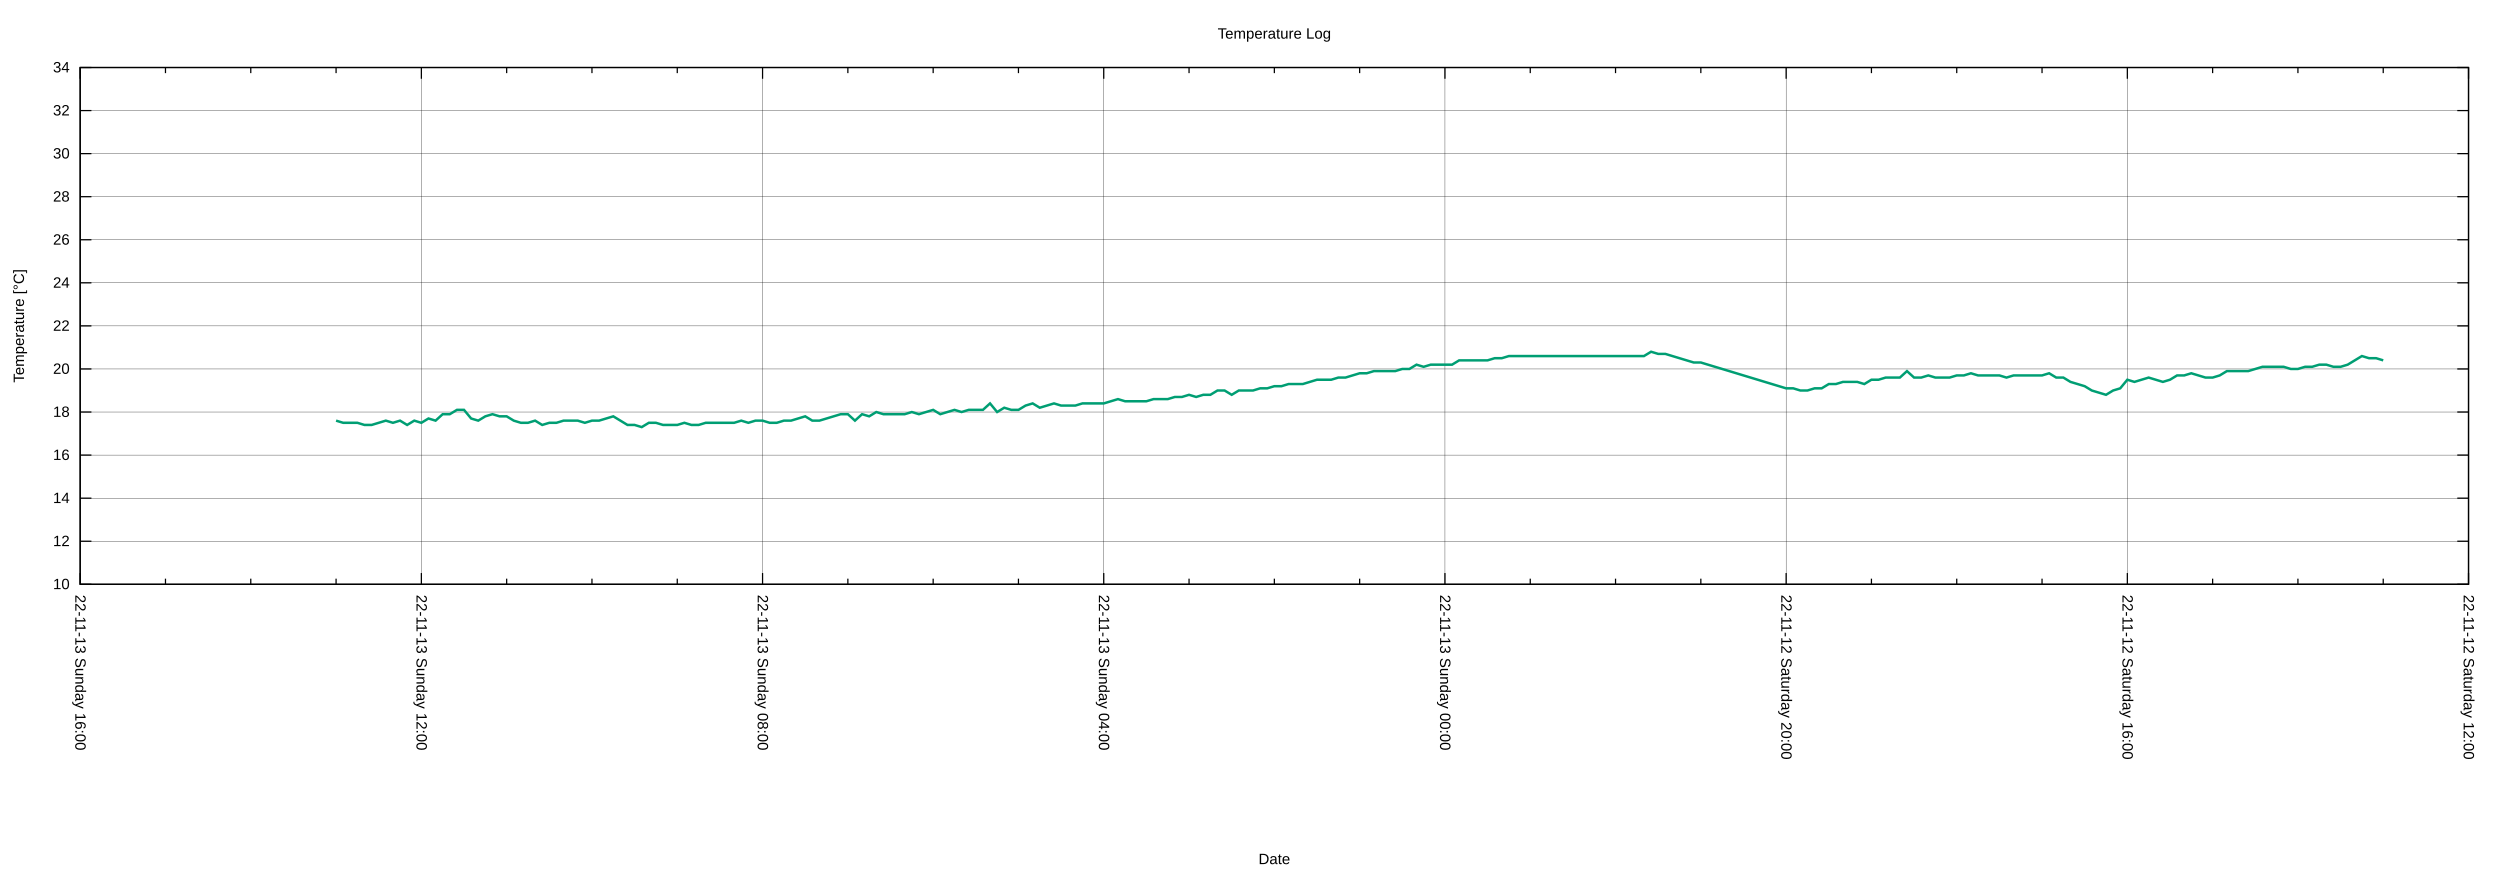
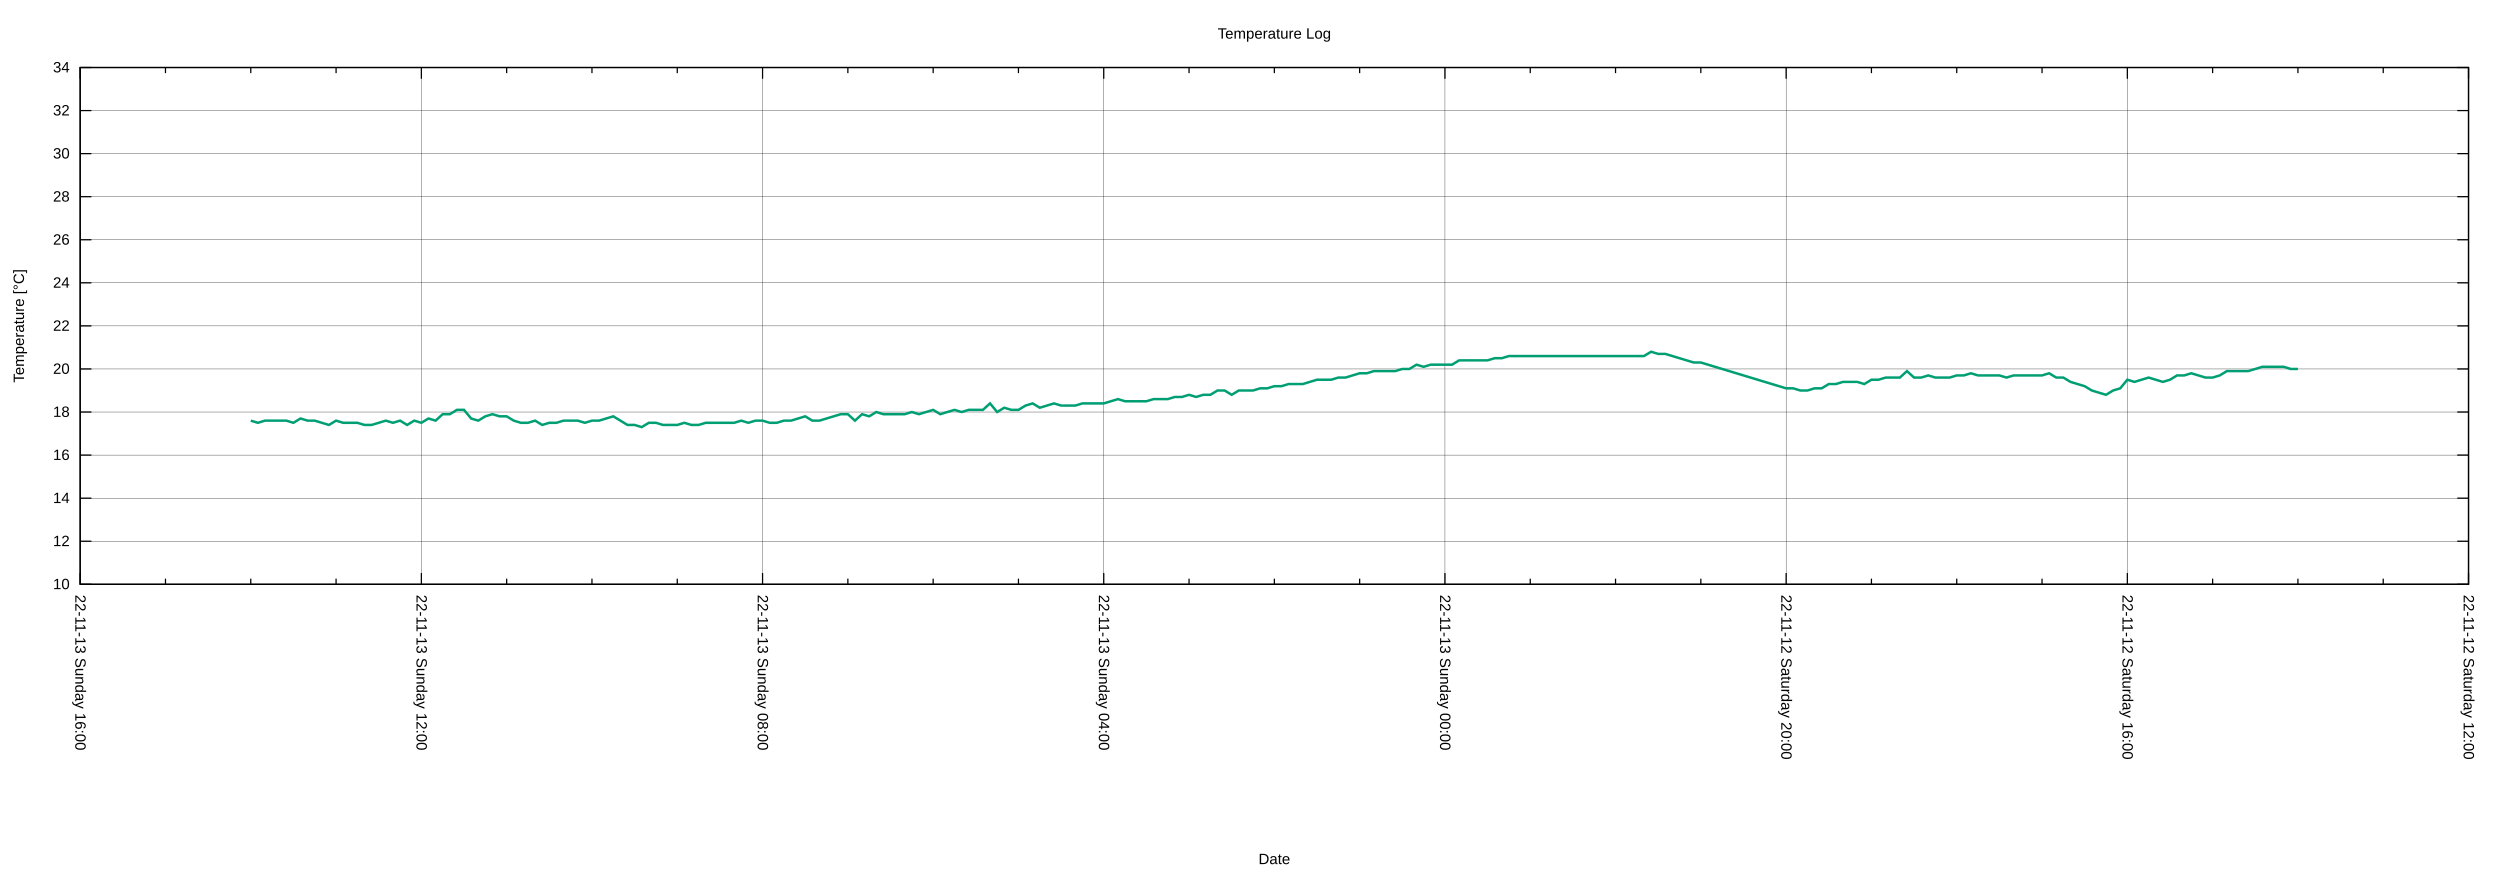
<svg xmlns="http://www.w3.org/2000/svg" xmlns:xlink="http://www.w3.org/1999/xlink" width="2000" height="700" viewBox="0 0 2000 700">
  <g id="gnuplot_canvas">
    <rect x="0" y="0" width="2000" height="700" fill="none" />
    <defs>
      <circle id="gpDot" r="0.5" stroke-width="0.5" stroke="currentColor" />
      <path id="gpPt0" stroke-width="0.222" stroke="currentColor" d="M-1,0 h2 M0,-1 v2" />
      <path id="gpPt1" stroke-width="0.222" stroke="currentColor" d="M-1,-1 L1,1 M1,-1 L-1,1" />
      <path id="gpPt2" stroke-width="0.222" stroke="currentColor" d="M-1,0 L1,0 M0,-1 L0,1 M-1,-1 L1,1 M-1,1 L1,-1" />
      <rect id="gpPt3" stroke-width="0.222" stroke="currentColor" x="-1" y="-1" width="2" height="2" />
      <rect id="gpPt4" stroke-width="0.222" stroke="currentColor" fill="currentColor" x="-1" y="-1" width="2" height="2" />
      <circle id="gpPt5" stroke-width="0.222" stroke="currentColor" cx="0" cy="0" r="1" />
      <use xlink:href="#gpPt5" id="gpPt6" fill="currentColor" stroke="none" />
      <path id="gpPt7" stroke-width="0.222" stroke="currentColor" d="M0,-1.33 L-1.33,0.67 L1.33,0.67 z" />
      <use xlink:href="#gpPt7" id="gpPt8" fill="currentColor" stroke="none" />
      <use xlink:href="#gpPt7" id="gpPt9" stroke="currentColor" transform="rotate(180)" />
      <use xlink:href="#gpPt9" id="gpPt10" fill="currentColor" stroke="none" />
      <use xlink:href="#gpPt3" id="gpPt11" stroke="currentColor" transform="rotate(45)" />
      <use xlink:href="#gpPt11" id="gpPt12" fill="currentColor" stroke="none" />
      <path id="gpPt13" stroke-width="0.222" stroke="currentColor" d="M0,1.330 L1.265,0.411 L0.782,-1.067 L-0.782,-1.076 L-1.265,0.411 z" />
      <use xlink:href="#gpPt13" id="gpPt14" fill="currentColor" stroke="none" />
      <filter id="textbox" filterUnits="objectBoundingBox" x="0" y="0" height="1" width="1">
        <feFlood flood-color="white" flood-opacity="1" result="bgnd" />
        <feComposite in="SourceGraphic" in2="bgnd" operator="atop" />
      </filter>
      <filter id="greybox" filterUnits="objectBoundingBox" x="0" y="0" height="1" width="1">
        <feFlood flood-color="lightgrey" flood-opacity="1" result="grey" />
        <feComposite in="SourceGraphic" in2="grey" operator="atop" />
      </filter>
    </defs>
    <g fill="none" color="white" stroke="currentColor" stroke-width="1.00" stroke-linecap="butt" stroke-linejoin="miter">
</g>
    <g fill="none" color="black" stroke="currentColor" stroke-width="1.00" stroke-linecap="butt" stroke-linejoin="miter">
</g>
    <g fill="none" color="black" stroke="black" stroke-width="0.25" stroke-linecap="butt" stroke-linejoin="miter">
</g>
    <g fill="none" color="black" stroke="currentColor" stroke-width="0.25" stroke-linecap="butt" stroke-linejoin="miter">
      <path stroke="black" class="gridline" d="M64.14,467.43 L1974.82,467.43  " />
    </g>
    <g fill="none" color="black" stroke="black" stroke-width="1.00" stroke-linecap="butt" stroke-linejoin="miter">
</g>
    <g fill="none" color="black" stroke="currentColor" stroke-width="1.00" stroke-linecap="butt" stroke-linejoin="miter">
      <path stroke="black" d="M64.14,467.43 L73.14,467.43 M1974.82,467.43 L1965.82,467.43  " />
      <g transform="translate(55.75,471.33)" stroke="none" fill="black" font-family="Arial" font-size="12.00" text-anchor="end">
        <text>
          <tspan font-family="Arial"> 10</tspan>
        </text>
      </g>
    </g>
    <g fill="none" color="black" stroke="currentColor" stroke-width="1.00" stroke-linecap="butt" stroke-linejoin="miter">
</g>
    <g fill="none" color="black" stroke="black" stroke-width="0.25" stroke-linecap="butt" stroke-linejoin="miter">
</g>
    <g fill="none" color="black" stroke="currentColor" stroke-width="0.25" stroke-linecap="butt" stroke-linejoin="miter">
      <path stroke="black" class="gridline" d="M64.14,432.98 L1974.82,432.98  " />
    </g>
    <g fill="none" color="black" stroke="black" stroke-width="1.00" stroke-linecap="butt" stroke-linejoin="miter">
</g>
    <g fill="none" color="black" stroke="currentColor" stroke-width="1.00" stroke-linecap="butt" stroke-linejoin="miter">
      <path stroke="black" d="M64.14,432.98 L73.14,432.98 M1974.82,432.98 L1965.82,432.98  " />
      <g transform="translate(55.75,436.88)" stroke="none" fill="black" font-family="Arial" font-size="12.00" text-anchor="end">
        <text>
          <tspan font-family="Arial"> 12</tspan>
        </text>
      </g>
    </g>
    <g fill="none" color="black" stroke="currentColor" stroke-width="1.00" stroke-linecap="butt" stroke-linejoin="miter">
</g>
    <g fill="none" color="black" stroke="black" stroke-width="0.25" stroke-linecap="butt" stroke-linejoin="miter">
</g>
    <g fill="none" color="black" stroke="currentColor" stroke-width="0.25" stroke-linecap="butt" stroke-linejoin="miter">
      <path stroke="black" class="gridline" d="M64.14,398.53 L1974.82,398.53  " />
    </g>
    <g fill="none" color="black" stroke="black" stroke-width="1.00" stroke-linecap="butt" stroke-linejoin="miter">
</g>
    <g fill="none" color="black" stroke="currentColor" stroke-width="1.00" stroke-linecap="butt" stroke-linejoin="miter">
      <path stroke="black" d="M64.14,398.53 L73.14,398.53 M1974.82,398.53 L1965.82,398.53  " />
      <g transform="translate(55.75,402.43)" stroke="none" fill="black" font-family="Arial" font-size="12.00" text-anchor="end">
        <text>
          <tspan font-family="Arial"> 14</tspan>
        </text>
      </g>
    </g>
    <g fill="none" color="black" stroke="currentColor" stroke-width="1.00" stroke-linecap="butt" stroke-linejoin="miter">
</g>
    <g fill="none" color="black" stroke="black" stroke-width="0.25" stroke-linecap="butt" stroke-linejoin="miter">
</g>
    <g fill="none" color="black" stroke="currentColor" stroke-width="0.25" stroke-linecap="butt" stroke-linejoin="miter">
      <path stroke="black" class="gridline" d="M64.14,364.07 L1974.82,364.07  " />
    </g>
    <g fill="none" color="black" stroke="black" stroke-width="1.00" stroke-linecap="butt" stroke-linejoin="miter">
</g>
    <g fill="none" color="black" stroke="currentColor" stroke-width="1.00" stroke-linecap="butt" stroke-linejoin="miter">
      <path stroke="black" d="M64.14,364.07 L73.14,364.07 M1974.82,364.07 L1965.82,364.07  " />
      <g transform="translate(55.75,367.97)" stroke="none" fill="black" font-family="Arial" font-size="12.00" text-anchor="end">
        <text>
          <tspan font-family="Arial"> 16</tspan>
        </text>
      </g>
    </g>
    <g fill="none" color="black" stroke="currentColor" stroke-width="1.00" stroke-linecap="butt" stroke-linejoin="miter">
</g>
    <g fill="none" color="black" stroke="black" stroke-width="0.25" stroke-linecap="butt" stroke-linejoin="miter">
</g>
    <g fill="none" color="black" stroke="currentColor" stroke-width="0.25" stroke-linecap="butt" stroke-linejoin="miter">
      <path stroke="black" class="gridline" d="M64.14,329.62 L1974.82,329.62  " />
    </g>
    <g fill="none" color="black" stroke="black" stroke-width="1.00" stroke-linecap="butt" stroke-linejoin="miter">
</g>
    <g fill="none" color="black" stroke="currentColor" stroke-width="1.00" stroke-linecap="butt" stroke-linejoin="miter">
      <path stroke="black" d="M64.14,329.62 L73.14,329.62 M1974.82,329.62 L1965.82,329.62  " />
      <g transform="translate(55.75,333.52)" stroke="none" fill="black" font-family="Arial" font-size="12.00" text-anchor="end">
        <text>
          <tspan font-family="Arial"> 18</tspan>
        </text>
      </g>
    </g>
    <g fill="none" color="black" stroke="currentColor" stroke-width="1.00" stroke-linecap="butt" stroke-linejoin="miter">
</g>
    <g fill="none" color="black" stroke="black" stroke-width="0.25" stroke-linecap="butt" stroke-linejoin="miter">
</g>
    <g fill="none" color="black" stroke="currentColor" stroke-width="0.25" stroke-linecap="butt" stroke-linejoin="miter">
      <path stroke="black" class="gridline" d="M64.14,295.17 L1974.82,295.17  " />
    </g>
    <g fill="none" color="black" stroke="black" stroke-width="1.00" stroke-linecap="butt" stroke-linejoin="miter">
</g>
    <g fill="none" color="black" stroke="currentColor" stroke-width="1.00" stroke-linecap="butt" stroke-linejoin="miter">
      <path stroke="black" d="M64.14,295.17 L73.14,295.17 M1974.82,295.17 L1965.82,295.17  " />
      <g transform="translate(55.75,299.07)" stroke="none" fill="black" font-family="Arial" font-size="12.00" text-anchor="end">
        <text>
          <tspan font-family="Arial"> 20</tspan>
        </text>
      </g>
    </g>
    <g fill="none" color="black" stroke="currentColor" stroke-width="1.00" stroke-linecap="butt" stroke-linejoin="miter">
</g>
    <g fill="none" color="black" stroke="black" stroke-width="0.25" stroke-linecap="butt" stroke-linejoin="miter">
</g>
    <g fill="none" color="black" stroke="currentColor" stroke-width="0.25" stroke-linecap="butt" stroke-linejoin="miter">
      <path stroke="black" class="gridline" d="M64.14,260.72 L1974.82,260.72  " />
    </g>
    <g fill="none" color="black" stroke="black" stroke-width="1.00" stroke-linecap="butt" stroke-linejoin="miter">
</g>
    <g fill="none" color="black" stroke="currentColor" stroke-width="1.00" stroke-linecap="butt" stroke-linejoin="miter">
      <path stroke="black" d="M64.14,260.72 L73.14,260.72 M1974.82,260.72 L1965.82,260.72  " />
      <g transform="translate(55.75,264.62)" stroke="none" fill="black" font-family="Arial" font-size="12.00" text-anchor="end">
        <text>
          <tspan font-family="Arial"> 22</tspan>
        </text>
      </g>
    </g>
    <g fill="none" color="black" stroke="currentColor" stroke-width="1.00" stroke-linecap="butt" stroke-linejoin="miter">
</g>
    <g fill="none" color="black" stroke="black" stroke-width="0.25" stroke-linecap="butt" stroke-linejoin="miter">
</g>
    <g fill="none" color="black" stroke="currentColor" stroke-width="0.25" stroke-linecap="butt" stroke-linejoin="miter">
      <path stroke="black" class="gridline" d="M64.14,226.27 L1974.82,226.27  " />
    </g>
    <g fill="none" color="black" stroke="black" stroke-width="1.00" stroke-linecap="butt" stroke-linejoin="miter">
</g>
    <g fill="none" color="black" stroke="currentColor" stroke-width="1.00" stroke-linecap="butt" stroke-linejoin="miter">
      <path stroke="black" d="M64.14,226.27 L73.14,226.27 M1974.82,226.27 L1965.82,226.27  " />
      <g transform="translate(55.75,230.17)" stroke="none" fill="black" font-family="Arial" font-size="12.00" text-anchor="end">
        <text>
          <tspan font-family="Arial"> 24</tspan>
        </text>
      </g>
    </g>
    <g fill="none" color="black" stroke="currentColor" stroke-width="1.00" stroke-linecap="butt" stroke-linejoin="miter">
</g>
    <g fill="none" color="black" stroke="black" stroke-width="0.25" stroke-linecap="butt" stroke-linejoin="miter">
</g>
    <g fill="none" color="black" stroke="currentColor" stroke-width="0.25" stroke-linecap="butt" stroke-linejoin="miter">
      <path stroke="black" class="gridline" d="M64.14,191.82 L1974.82,191.82  " />
    </g>
    <g fill="none" color="black" stroke="black" stroke-width="1.00" stroke-linecap="butt" stroke-linejoin="miter">
</g>
    <g fill="none" color="black" stroke="currentColor" stroke-width="1.00" stroke-linecap="butt" stroke-linejoin="miter">
      <path stroke="black" d="M64.14,191.82 L73.14,191.82 M1974.82,191.82 L1965.82,191.82  " />
      <g transform="translate(55.75,195.72)" stroke="none" fill="black" font-family="Arial" font-size="12.00" text-anchor="end">
        <text>
          <tspan font-family="Arial"> 26</tspan>
        </text>
      </g>
    </g>
    <g fill="none" color="black" stroke="currentColor" stroke-width="1.00" stroke-linecap="butt" stroke-linejoin="miter">
</g>
    <g fill="none" color="black" stroke="black" stroke-width="0.25" stroke-linecap="butt" stroke-linejoin="miter">
</g>
    <g fill="none" color="black" stroke="currentColor" stroke-width="0.25" stroke-linecap="butt" stroke-linejoin="miter">
      <path stroke="black" class="gridline" d="M64.14,157.36 L1974.82,157.36  " />
    </g>
    <g fill="none" color="black" stroke="black" stroke-width="1.00" stroke-linecap="butt" stroke-linejoin="miter">
</g>
    <g fill="none" color="black" stroke="currentColor" stroke-width="1.00" stroke-linecap="butt" stroke-linejoin="miter">
      <path stroke="black" d="M64.14,157.36 L73.14,157.36 M1974.82,157.36 L1965.82,157.36  " />
      <g transform="translate(55.75,161.26)" stroke="none" fill="black" font-family="Arial" font-size="12.00" text-anchor="end">
        <text>
          <tspan font-family="Arial"> 28</tspan>
        </text>
      </g>
    </g>
    <g fill="none" color="black" stroke="currentColor" stroke-width="1.00" stroke-linecap="butt" stroke-linejoin="miter">
</g>
    <g fill="none" color="black" stroke="black" stroke-width="0.25" stroke-linecap="butt" stroke-linejoin="miter">
</g>
    <g fill="none" color="black" stroke="currentColor" stroke-width="0.25" stroke-linecap="butt" stroke-linejoin="miter">
      <path stroke="black" class="gridline" d="M64.14,122.91 L1974.82,122.91  " />
    </g>
    <g fill="none" color="black" stroke="black" stroke-width="1.00" stroke-linecap="butt" stroke-linejoin="miter">
</g>
    <g fill="none" color="black" stroke="currentColor" stroke-width="1.00" stroke-linecap="butt" stroke-linejoin="miter">
      <path stroke="black" d="M64.14,122.91 L73.14,122.91 M1974.82,122.91 L1965.82,122.91  " />
      <g transform="translate(55.75,126.81)" stroke="none" fill="black" font-family="Arial" font-size="12.00" text-anchor="end">
        <text>
          <tspan font-family="Arial"> 30</tspan>
        </text>
      </g>
    </g>
    <g fill="none" color="black" stroke="currentColor" stroke-width="1.00" stroke-linecap="butt" stroke-linejoin="miter">
</g>
    <g fill="none" color="black" stroke="black" stroke-width="0.25" stroke-linecap="butt" stroke-linejoin="miter">
</g>
    <g fill="none" color="black" stroke="currentColor" stroke-width="0.25" stroke-linecap="butt" stroke-linejoin="miter">
      <path stroke="black" class="gridline" d="M64.14,88.46 L1974.82,88.46  " />
    </g>
    <g fill="none" color="black" stroke="black" stroke-width="1.00" stroke-linecap="butt" stroke-linejoin="miter">
</g>
    <g fill="none" color="black" stroke="currentColor" stroke-width="1.00" stroke-linecap="butt" stroke-linejoin="miter">
      <path stroke="black" d="M64.14,88.46 L73.14,88.46 M1974.82,88.46 L1965.82,88.46  " />
      <g transform="translate(55.75,92.36)" stroke="none" fill="black" font-family="Arial" font-size="12.00" text-anchor="end">
        <text>
          <tspan font-family="Arial"> 32</tspan>
        </text>
      </g>
    </g>
    <g fill="none" color="black" stroke="currentColor" stroke-width="1.00" stroke-linecap="butt" stroke-linejoin="miter">
</g>
    <g fill="none" color="black" stroke="black" stroke-width="0.25" stroke-linecap="butt" stroke-linejoin="miter">
</g>
    <g fill="none" color="black" stroke="currentColor" stroke-width="0.25" stroke-linecap="butt" stroke-linejoin="miter">
      <path stroke="black" class="gridline" d="M64.14,54.01 L1974.82,54.01  " />
    </g>
    <g fill="none" color="black" stroke="black" stroke-width="1.00" stroke-linecap="butt" stroke-linejoin="miter">
</g>
    <g fill="none" color="black" stroke="currentColor" stroke-width="1.00" stroke-linecap="butt" stroke-linejoin="miter">
      <path stroke="black" d="M64.14,54.01 L73.14,54.01 M1974.82,54.01 L1965.82,54.01  " />
      <g transform="translate(55.75,57.91)" stroke="none" fill="black" font-family="Arial" font-size="12.00" text-anchor="end">
        <text>
          <tspan font-family="Arial"> 34</tspan>
        </text>
      </g>
    </g>
    <g fill="none" color="black" stroke="currentColor" stroke-width="1.00" stroke-linecap="butt" stroke-linejoin="miter">
</g>
    <g fill="none" color="black" stroke="black" stroke-width="0.25" stroke-linecap="butt" stroke-linejoin="miter">
</g>
    <g fill="none" color="black" stroke="currentColor" stroke-width="0.25" stroke-linecap="butt" stroke-linejoin="miter">
      <path stroke="black" class="gridline" d="M1974.82,467.43 L1974.82,54.01  " />
    </g>
    <g fill="none" color="black" stroke="black" stroke-width="1.00" stroke-linecap="butt" stroke-linejoin="miter">
</g>
    <g fill="none" color="black" stroke="currentColor" stroke-width="1.00" stroke-linecap="butt" stroke-linejoin="miter">
      <path stroke="black" d="M1974.82,467.43 L1974.82,458.43 M1974.82,54.01 L1974.82,63.01  " />
      <g transform="translate(1970.92,475.82) rotate(90)" stroke="none" fill="black" font-family="Arial" font-size="12.00" text-anchor="start">
        <text>
          <tspan font-family="Arial">22-11-12 Saturday 12:00</tspan>
        </text>
      </g>
    </g>
    <g fill="none" color="black" stroke="currentColor" stroke-width="1.00" stroke-linecap="butt" stroke-linejoin="miter">
      <path stroke="black" d="M1906.58,467.43 L1906.58,462.93 M1906.58,54.01 L1906.58,58.51 M1838.34,467.43 L1838.34,462.93 M1838.34,54.01 L1838.34,58.51   M1770.10,467.43 L1770.10,462.93 M1770.10,54.01 L1770.10,58.51  " />
    </g>
    <g fill="none" color="black" stroke="black" stroke-width="0.25" stroke-linecap="butt" stroke-linejoin="miter">
</g>
    <g fill="none" color="black" stroke="currentColor" stroke-width="0.25" stroke-linecap="butt" stroke-linejoin="miter">
      <path stroke="black" class="gridline" d="M1701.87,467.43 L1701.87,54.01  " />
    </g>
    <g fill="none" color="black" stroke="black" stroke-width="1.00" stroke-linecap="butt" stroke-linejoin="miter">
</g>
    <g fill="none" color="black" stroke="currentColor" stroke-width="1.00" stroke-linecap="butt" stroke-linejoin="miter">
      <path stroke="black" d="M1701.87,467.43 L1701.87,458.43 M1701.87,54.01 L1701.87,63.01  " />
      <g transform="translate(1697.97,475.82) rotate(90)" stroke="none" fill="black" font-family="Arial" font-size="12.00" text-anchor="start">
        <text>
          <tspan font-family="Arial">22-11-12 Saturday 16:00</tspan>
        </text>
      </g>
    </g>
    <g fill="none" color="black" stroke="currentColor" stroke-width="1.00" stroke-linecap="butt" stroke-linejoin="miter">
      <path stroke="black" d="M1633.63,467.43 L1633.63,462.93 M1633.63,54.01 L1633.63,58.51 M1565.39,467.43 L1565.39,462.93 M1565.39,54.01 L1565.39,58.51   M1497.15,467.43 L1497.15,462.93 M1497.15,54.01 L1497.15,58.51  " />
    </g>
    <g fill="none" color="black" stroke="black" stroke-width="0.25" stroke-linecap="butt" stroke-linejoin="miter">
</g>
    <g fill="none" color="black" stroke="currentColor" stroke-width="0.25" stroke-linecap="butt" stroke-linejoin="miter">
      <path stroke="black" class="gridline" d="M1428.91,467.43 L1428.91,54.01  " />
    </g>
    <g fill="none" color="black" stroke="black" stroke-width="1.00" stroke-linecap="butt" stroke-linejoin="miter">
</g>
    <g fill="none" color="black" stroke="currentColor" stroke-width="1.00" stroke-linecap="butt" stroke-linejoin="miter">
      <path stroke="black" d="M1428.91,467.43 L1428.91,458.43 M1428.91,54.01 L1428.91,63.01  " />
      <g transform="translate(1425.01,475.82) rotate(90)" stroke="none" fill="black" font-family="Arial" font-size="12.00" text-anchor="start">
        <text>
          <tspan font-family="Arial">22-11-12 Saturday 20:00</tspan>
        </text>
      </g>
    </g>
    <g fill="none" color="black" stroke="currentColor" stroke-width="1.00" stroke-linecap="butt" stroke-linejoin="miter">
      <path stroke="black" d="M1360.67,467.43 L1360.67,462.93 M1360.67,54.01 L1360.67,58.51 M1292.43,467.43 L1292.43,462.93 M1292.43,54.01 L1292.43,58.51   M1224.20,467.43 L1224.20,462.93 M1224.20,54.01 L1224.20,58.51  " />
    </g>
    <g fill="none" color="black" stroke="black" stroke-width="0.25" stroke-linecap="butt" stroke-linejoin="miter">
</g>
    <g fill="none" color="black" stroke="currentColor" stroke-width="0.25" stroke-linecap="butt" stroke-linejoin="miter">
      <path stroke="black" class="gridline" d="M1155.96,467.43 L1155.96,54.01  " />
    </g>
    <g fill="none" color="black" stroke="black" stroke-width="1.00" stroke-linecap="butt" stroke-linejoin="miter">
</g>
    <g fill="none" color="black" stroke="currentColor" stroke-width="1.00" stroke-linecap="butt" stroke-linejoin="miter">
      <path stroke="black" d="M1155.96,467.43 L1155.96,458.43 M1155.96,54.01 L1155.96,63.01  " />
      <g transform="translate(1152.06,475.82) rotate(90)" stroke="none" fill="black" font-family="Arial" font-size="12.00" text-anchor="start">
        <text>
          <tspan font-family="Arial">22-11-13 Sunday 00:00</tspan>
        </text>
      </g>
    </g>
    <g fill="none" color="black" stroke="currentColor" stroke-width="1.00" stroke-linecap="butt" stroke-linejoin="miter">
      <path stroke="black" d="M1087.72,467.43 L1087.72,462.93 M1087.72,54.01 L1087.72,58.51 M1019.48,467.43 L1019.48,462.93 M1019.48,54.01 L1019.48,58.51   M951.24,467.43 L951.24,462.93 M951.24,54.01 L951.24,58.51  " />
    </g>
    <g fill="none" color="black" stroke="black" stroke-width="0.25" stroke-linecap="butt" stroke-linejoin="miter">
</g>
    <g fill="none" color="black" stroke="currentColor" stroke-width="0.25" stroke-linecap="butt" stroke-linejoin="miter">
      <path stroke="black" class="gridline" d="M883.00,467.43 L883.00,54.01  " />
    </g>
    <g fill="none" color="black" stroke="black" stroke-width="1.00" stroke-linecap="butt" stroke-linejoin="miter">
</g>
    <g fill="none" color="black" stroke="currentColor" stroke-width="1.00" stroke-linecap="butt" stroke-linejoin="miter">
      <path stroke="black" d="M883.00,467.43 L883.00,458.43 M883.00,54.01 L883.00,63.01  " />
      <g transform="translate(879.10,475.82) rotate(90)" stroke="none" fill="black" font-family="Arial" font-size="12.00" text-anchor="start">
        <text>
          <tspan font-family="Arial">22-11-13 Sunday 04:00</tspan>
        </text>
      </g>
    </g>
    <g fill="none" color="black" stroke="currentColor" stroke-width="1.00" stroke-linecap="butt" stroke-linejoin="miter">
      <path stroke="black" d="M814.76,467.43 L814.76,462.93 M814.76,54.01 L814.76,58.51 M746.53,467.43 L746.53,462.93 M746.53,54.01 L746.53,58.51   M678.29,467.43 L678.29,462.93 M678.29,54.01 L678.29,58.51  " />
    </g>
    <g fill="none" color="black" stroke="black" stroke-width="0.25" stroke-linecap="butt" stroke-linejoin="miter">
</g>
    <g fill="none" color="black" stroke="currentColor" stroke-width="0.25" stroke-linecap="butt" stroke-linejoin="miter">
      <path stroke="black" class="gridline" d="M610.05,467.43 L610.05,54.01  " />
    </g>
    <g fill="none" color="black" stroke="black" stroke-width="1.00" stroke-linecap="butt" stroke-linejoin="miter">
</g>
    <g fill="none" color="black" stroke="currentColor" stroke-width="1.00" stroke-linecap="butt" stroke-linejoin="miter">
      <path stroke="black" d="M610.05,467.43 L610.05,458.43 M610.05,54.01 L610.05,63.01  " />
      <g transform="translate(606.15,475.82) rotate(90)" stroke="none" fill="black" font-family="Arial" font-size="12.00" text-anchor="start">
        <text>
          <tspan font-family="Arial">22-11-13 Sunday 08:00</tspan>
        </text>
      </g>
    </g>
    <g fill="none" color="black" stroke="currentColor" stroke-width="1.00" stroke-linecap="butt" stroke-linejoin="miter">
      <path stroke="black" d="M541.81,467.43 L541.81,462.93 M541.81,54.01 L541.81,58.51 M473.57,467.43 L473.57,462.93 M473.57,54.01 L473.57,58.51   M405.33,467.43 L405.33,462.93 M405.33,54.01 L405.33,58.51  " />
    </g>
    <g fill="none" color="black" stroke="black" stroke-width="0.25" stroke-linecap="butt" stroke-linejoin="miter">
</g>
    <g fill="none" color="black" stroke="currentColor" stroke-width="0.25" stroke-linecap="butt" stroke-linejoin="miter">
      <path stroke="black" class="gridline" d="M337.09,467.43 L337.09,54.01  " />
    </g>
    <g fill="none" color="black" stroke="black" stroke-width="1.00" stroke-linecap="butt" stroke-linejoin="miter">
</g>
    <g fill="none" color="black" stroke="currentColor" stroke-width="1.00" stroke-linecap="butt" stroke-linejoin="miter">
      <path stroke="black" d="M337.09,467.43 L337.09,458.43 M337.09,54.01 L337.09,63.01  " />
      <g transform="translate(333.19,475.82) rotate(90)" stroke="none" fill="black" font-family="Arial" font-size="12.00" text-anchor="start">
        <text>
          <tspan font-family="Arial">22-11-13 Sunday 12:00</tspan>
        </text>
      </g>
    </g>
    <g fill="none" color="black" stroke="currentColor" stroke-width="1.00" stroke-linecap="butt" stroke-linejoin="miter">
      <path stroke="black" d="M268.86,467.43 L268.86,462.93 M268.86,54.01 L268.86,58.51 M200.62,467.43 L200.62,462.93 M200.62,54.01 L200.62,58.51   M132.38,467.43 L132.38,462.93 M132.38,54.01 L132.38,58.51  " />
    </g>
    <g fill="none" color="black" stroke="black" stroke-width="0.25" stroke-linecap="butt" stroke-linejoin="miter">
</g>
    <g fill="none" color="black" stroke="currentColor" stroke-width="0.25" stroke-linecap="butt" stroke-linejoin="miter">
      <path stroke="black" class="gridline" d="M64.14,467.43 L64.14,54.01  " />
    </g>
    <g fill="none" color="black" stroke="black" stroke-width="1.00" stroke-linecap="butt" stroke-linejoin="miter">
</g>
    <g fill="none" color="black" stroke="currentColor" stroke-width="1.00" stroke-linecap="butt" stroke-linejoin="miter">
      <path stroke="black" d="M64.14,467.43 L64.14,458.43 M64.14,54.01 L64.14,63.01  " />
      <g transform="translate(60.24,475.82) rotate(90)" stroke="none" fill="black" font-family="Arial" font-size="12.00" text-anchor="start">
        <text>
          <tspan font-family="Arial">22-11-13 Sunday 16:00</tspan>
        </text>
      </g>
    </g>
    <g fill="none" color="black" stroke="currentColor" stroke-width="1.00" stroke-linecap="butt" stroke-linejoin="miter">
</g>
    <g fill="none" color="black" stroke="currentColor" stroke-width="1.00" stroke-linecap="butt" stroke-linejoin="miter">
      <path stroke="black" d="M64.14,54.01 L64.14,467.43 L1974.82,467.43 L1974.82,54.01 L64.14,54.01 Z  " />
    </g>
    <g fill="none" color="black" stroke="currentColor" stroke-width="1.00" stroke-linecap="butt" stroke-linejoin="miter">
      <g transform="translate(19.18,260.72) rotate(270)" stroke="none" fill="black" font-family="Arial" font-size="12.00" text-anchor="middle">
        <text>
          <tspan font-family="Arial">Temperature [°C]</tspan>
        </text>
      </g>
    </g>
    <g fill="none" color="black" stroke="currentColor" stroke-width="1.00" stroke-linecap="butt" stroke-linejoin="miter">
      <g transform="translate(1019.48,691.30)" stroke="none" fill="black" font-family="Arial" font-size="12.00" text-anchor="middle">
        <text>
          <tspan font-family="Arial">Date</tspan>
        </text>
      </g>
    </g>
    <g fill="none" color="black" stroke="currentColor" stroke-width="1.00" stroke-linecap="butt" stroke-linejoin="miter">
</g>
    <g id="gnuplot_plot_1">
      <g fill="none" color="white" stroke="currentColor" stroke-width="2.00" stroke-linecap="butt" stroke-linejoin="miter">
</g>
      <g fill="none" color="black" stroke="currentColor" stroke-width="2.00" stroke-linecap="butt" stroke-linejoin="miter">
-         <path stroke="rgb(  0, 158, 115)" d="M268.86,336.51 L274.54,338.24 L280.23,338.24 L285.92,338.24 L291.60,339.96 L297.29,339.96 L302.98,338.24 L308.66,336.51   L314.35,338.24 L320.03,336.51 L325.72,339.96 L331.41,336.51 L337.09,338.24 L342.78,334.79 L348.47,336.51 L354.15,331.35   L359.84,331.35 L365.53,327.90 L371.21,327.90 L376.90,334.79 L382.59,336.51 L388.27,333.07 L393.96,331.35 L399.65,333.07   L405.33,333.07 L411.02,336.51 L416.71,338.24 L422.39,338.24 L428.08,336.51 L433.77,339.96 L439.45,338.24 L445.14,338.24   L450.83,336.51 L456.51,336.51 L462.20,336.51 L467.88,338.24 L473.57,336.51 L479.26,336.51 L484.94,334.79 L490.63,333.07   L496.32,336.51 L502.00,339.96 L507.69,339.96 L513.38,341.68 L519.06,338.24 L524.75,338.24 L530.44,339.96 L536.12,339.96   L541.81,339.96 L547.50,338.24 L553.18,339.96 L558.87,339.96 L564.56,338.24 L570.24,338.24 L575.93,338.24 L581.62,338.24   L587.30,338.24 L592.99,336.51 L598.68,338.24 L604.36,336.51 L610.05,336.51 L615.74,338.24 L621.42,338.24 L627.11,336.51   L632.79,336.51 L638.48,334.79 L644.17,333.07 L649.85,336.51 L655.54,336.51 L661.23,334.79 L666.91,333.07 L672.60,331.35   L678.29,331.35 L683.97,336.51 L689.66,331.35 L695.35,333.07 L701.03,329.62 L706.72,331.35 L712.41,331.35 L718.09,331.35   L723.78,331.35 L729.47,329.62 L735.15,331.35 L740.84,329.62 L746.53,327.90 L752.21,331.35 L757.90,329.62 L763.59,327.90   L769.27,329.62 L774.96,327.90 L780.65,327.90 L786.33,327.90 L792.02,322.73 L797.70,329.62 L803.39,326.18 L809.08,327.90   L814.76,327.90 L820.45,324.46 L826.14,322.73 L831.82,326.18 L837.51,324.46 L843.20,322.73 L848.88,324.46 L854.57,324.46   L860.26,324.46 L865.94,322.73 L871.63,322.73 L877.32,322.73 L883.00,322.73 L888.69,321.01 L894.38,319.29 L900.06,321.01   L905.75,321.01 L911.44,321.01 L917.12,321.01 L922.81,319.29 L928.50,319.29 L934.18,319.29 L939.87,317.57 L945.55,317.57   L951.24,315.84 L956.93,317.57 L962.61,315.84 L968.30,315.84 L973.99,312.40 L979.67,312.40 L985.36,315.84 L991.05,312.40   L996.73,312.40 L1002.42,312.40 L1008.11,310.67 L1013.79,310.67 L1019.48,308.95 L1025.17,308.95 L1030.85,307.23 L1036.54,307.23   L1042.23,307.23 L1047.91,305.51 L1053.60,303.78 L1059.29,303.78 L1064.97,303.78 L1070.66,302.06 L1076.35,302.06 L1082.03,300.34   L1087.72,298.62 L1093.41,298.62 L1099.09,296.89 L1104.78,296.89 L1110.46,296.89 L1116.15,296.89 L1121.84,295.17 L1127.52,295.17   L1133.21,291.73 L1138.90,293.45 L1144.58,291.73 L1150.27,291.73 L1155.96,291.73 L1161.64,291.73 L1167.33,288.28 L1173.02,288.28   L1178.70,288.28 L1184.39,288.28 L1190.08,288.28 L1195.76,286.56 L1201.45,286.56 L1207.14,284.84 L1212.82,284.84 L1218.51,284.84   L1224.20,284.84 L1229.88,284.84 L1235.57,284.84 L1241.26,284.84 L1246.94,284.84 L1252.63,284.84 L1258.32,284.84 L1264.00,284.84   L1269.69,284.84 L1275.37,284.84 L1281.06,284.84 L1286.75,284.84 L1292.43,284.84 L1298.12,284.84 L1303.81,284.84 L1309.49,284.84   L1315.18,284.84 L1320.87,281.39 L1326.55,283.11 L1332.24,283.11 L1337.93,284.84 L1343.61,286.56 L1349.30,288.28 L1354.99,290.00   L1360.67,290.00 L1366.36,291.73 L1372.05,293.45 L1377.73,295.17 L1383.42,296.89 L1389.11,298.62 L1394.79,300.34 L1400.48,302.06   L1406.17,303.78 L1411.85,305.51 L1417.54,307.23 L1423.22,308.95 L1428.91,310.67 L1434.60,310.67 L1440.28,312.40 L1445.97,312.40   L1451.66,310.67 L1457.34,310.67 L1463.03,307.23 L1468.72,307.23 L1474.40,305.51 L1480.09,305.51 L1485.78,305.51 L1491.46,307.23   L1497.15,303.78 L1502.84,303.78 L1508.52,302.06 L1514.21,302.06 L1519.90,302.06 L1525.58,296.89 L1531.27,302.06 L1536.96,302.06   L1542.64,300.34 L1548.33,302.06 L1554.02,302.06 L1559.70,302.06 L1565.39,300.34 L1571.08,300.34 L1576.76,298.62 L1582.45,300.34   L1588.13,300.34 L1593.82,300.34 L1599.51,300.34 L1605.19,302.06 L1610.88,300.34 L1616.57,300.34 L1622.25,300.34 L1627.94,300.34   L1633.63,300.34 L1639.31,298.62 L1645.00,302.06 L1650.69,302.06 L1656.37,305.51 L1662.06,307.23 L1667.75,308.95 L1673.43,312.40   L1679.12,314.12 L1684.81,315.84 L1690.49,312.40 L1696.18,310.67 L1701.87,303.78 L1707.55,305.51 L1713.24,303.78 L1718.93,302.06   L1724.61,303.78 L1730.30,305.51 L1735.99,303.78 L1741.67,300.34 L1747.36,300.34 L1753.04,298.62 L1758.73,300.34 L1764.42,302.06   L1770.10,302.06 L1775.79,300.34 L1781.48,296.89 L1787.16,296.89 L1792.85,296.89 L1798.54,296.89 L1804.22,295.17 L1809.91,293.45   L1815.60,293.45 L1821.28,293.45 L1826.97,293.45 L1832.66,295.17 L1838.34,295.17 L1844.03,293.45 L1849.72,293.45 L1855.40,291.73   L1861.09,291.73 L1866.78,293.45 L1872.46,293.45 L1878.15,291.73 L1883.84,288.28 L1889.52,284.84 L1895.21,286.56 L1900.89,286.56   L1906.58,288.28  " />
+         <path stroke="rgb(  0, 158, 115)" d="M200.62,336.51 L206.30,338.24 L211.99,336.51 L217.68,336.51 L223.36,336.51 L229.05,336.51 L234.74,338.24 L240.42,334.79   L246.11,336.51 L251.80,336.51 L257.48,338.24 L263.17,339.96 L268.86,336.51 L274.54,338.24 L280.23,338.24 L285.92,338.24   L291.60,339.96 L297.29,339.96 L302.98,338.24 L308.66,336.51 L314.35,338.24 L320.03,336.51 L325.72,339.96 L331.41,336.51   L337.09,338.24 L342.78,334.79 L348.47,336.51 L354.15,331.35 L359.84,331.35 L365.53,327.90 L371.21,327.90 L376.90,334.79   L382.59,336.51 L388.27,333.07 L393.96,331.35 L399.65,333.07 L405.33,333.07 L411.02,336.51 L416.71,338.24 L422.39,338.24   L428.08,336.51 L433.77,339.96 L439.45,338.24 L445.14,338.24 L450.83,336.51 L456.51,336.51 L462.20,336.51 L467.88,338.24   L473.57,336.51 L479.26,336.51 L484.94,334.79 L490.63,333.07 L496.32,336.51 L502.00,339.96 L507.69,339.96 L513.38,341.68   L519.06,338.24 L524.75,338.24 L530.44,339.96 L536.12,339.96 L541.81,339.96 L547.50,338.24 L553.18,339.96 L558.87,339.96   L564.56,338.24 L570.24,338.24 L575.93,338.24 L581.62,338.24 L587.30,338.24 L592.99,336.51 L598.68,338.24 L604.36,336.51   L610.05,336.51 L615.74,338.24 L621.42,338.24 L627.11,336.51 L632.79,336.51 L638.48,334.79 L644.17,333.07 L649.85,336.51   L655.54,336.51 L661.23,334.79 L666.91,333.07 L672.60,331.35 L678.29,331.35 L683.97,336.51 L689.66,331.35 L695.35,333.07   L701.03,329.62 L706.72,331.35 L712.41,331.35 L718.09,331.35 L723.78,331.35 L729.47,329.62 L735.15,331.35 L740.84,329.62   L746.53,327.90 L752.21,331.35 L757.90,329.62 L763.59,327.90 L769.27,329.62 L774.96,327.90 L780.65,327.90 L786.33,327.90   L792.02,322.73 L797.70,329.62 L803.39,326.18 L809.08,327.90 L814.76,327.90 L820.45,324.46 L826.14,322.73 L831.82,326.18   L837.51,324.46 L843.20,322.73 L848.88,324.46 L854.57,324.46 L860.26,324.46 L865.94,322.73 L871.63,322.73 L877.32,322.73   L883.00,322.73 L888.69,321.01 L894.38,319.29 L900.06,321.01 L905.75,321.01 L911.44,321.01 L917.12,321.01 L922.81,319.29   L928.50,319.29 L934.18,319.29 L939.87,317.57 L945.55,317.57 L951.24,315.84 L956.93,317.57 L962.61,315.84 L968.30,315.84   L973.99,312.40 L979.67,312.40 L985.36,315.84 L991.05,312.40 L996.73,312.40 L1002.42,312.40 L1008.11,310.67 L1013.79,310.67   L1019.48,308.95 L1025.17,308.95 L1030.85,307.23 L1036.54,307.23 L1042.23,307.23 L1047.91,305.51 L1053.60,303.78 L1059.29,303.78   L1064.97,303.78 L1070.66,302.06 L1076.35,302.06 L1082.03,300.34 L1087.72,298.62 L1093.41,298.62 L1099.09,296.89 L1104.78,296.89   L1110.46,296.89 L1116.15,296.89 L1121.84,295.17 L1127.52,295.17 L1133.21,291.73 L1138.90,293.45 L1144.58,291.73 L1150.27,291.73   L1155.96,291.73 L1161.64,291.73 L1167.33,288.28 L1173.02,288.28 L1178.70,288.28 L1184.39,288.28 L1190.08,288.28 L1195.76,286.56   L1201.45,286.56 L1207.14,284.84 L1212.82,284.84 L1218.51,284.84 L1224.20,284.84 L1229.88,284.84 L1235.57,284.84 L1241.26,284.84   L1246.94,284.84 L1252.63,284.84 L1258.32,284.84 L1264.00,284.84 L1269.69,284.84 L1275.37,284.84 L1281.06,284.84 L1286.75,284.84   L1292.43,284.84 L1298.12,284.84 L1303.81,284.84 L1309.49,284.84 L1315.18,284.84 L1320.87,281.39 L1326.55,283.11 L1332.24,283.11   L1337.93,284.84 L1343.61,286.56 L1349.30,288.28 L1354.99,290.00 L1360.67,290.00 L1366.36,291.73 L1372.05,293.45 L1377.73,295.17   L1383.42,296.89 L1389.11,298.62 L1394.79,300.34 L1400.48,302.06 L1406.17,303.78 L1411.85,305.51 L1417.54,307.23 L1423.22,308.95   L1428.91,310.67 L1434.60,310.67 L1440.28,312.40 L1445.97,312.40 L1451.66,310.67 L1457.34,310.67 L1463.03,307.23 L1468.72,307.23   L1474.40,305.51 L1480.09,305.51 L1485.78,305.51 L1491.46,307.23 L1497.15,303.78 L1502.84,303.78 L1508.52,302.06 L1514.21,302.06   L1519.90,302.06 L1525.58,296.89 L1531.27,302.06 L1536.96,302.06 L1542.64,300.34 L1548.33,302.06 L1554.02,302.06 L1559.70,302.06   L1565.39,300.34 L1571.08,300.34 L1576.76,298.62 L1582.45,300.34 L1588.13,300.34 L1593.82,300.34 L1599.51,300.34 L1605.19,302.06   L1610.88,300.34 L1616.57,300.34 L1622.25,300.34 L1627.94,300.34 L1633.63,300.34 L1639.31,298.62 L1645.00,302.06 L1650.69,302.06   L1656.37,305.51 L1662.06,307.23 L1667.75,308.95 L1673.43,312.40 L1679.12,314.12 L1684.81,315.84 L1690.49,312.40 L1696.18,310.67   L1701.87,303.78 L1707.55,305.51 L1713.24,303.78 L1718.93,302.06 L1724.61,303.78 L1730.30,305.51 L1735.99,303.78 L1741.67,300.34   L1747.36,300.34 L1753.04,298.62 L1758.73,300.34 L1764.42,302.06 L1770.10,302.06 L1775.79,300.34 L1781.48,296.89 L1787.16,296.89   L1792.85,296.89 L1798.54,296.89 L1804.22,295.17 L1809.91,293.45 L1815.60,293.45 L1821.28,293.45 L1826.97,293.45 L1832.66,295.17   L1838.34,295.17  " />
      </g>
    </g>
    <g fill="none" color="black" stroke="currentColor" stroke-width="2.00" stroke-linecap="butt" stroke-linejoin="miter">
</g>
    <g fill="none" color="black" stroke="black" stroke-width="1.00" stroke-linecap="butt" stroke-linejoin="miter">
</g>
    <g fill="none" color="black" stroke="currentColor" stroke-width="1.00" stroke-linecap="butt" stroke-linejoin="miter">
      <path stroke="black" d="M64.14,54.01 L64.14,467.43 L1974.82,467.43 L1974.82,54.01 L64.14,54.01 Z  " />
    </g>
    <g fill="none" color="black" stroke="currentColor" stroke-width="1.00" stroke-linecap="butt" stroke-linejoin="miter">
      <g transform="translate(1019.48,30.91)" stroke="none" fill="black" font-family="Arial" font-size="12.00" text-anchor="middle">
        <text>
          <tspan font-family="Arial">Temperature Log</tspan>
        </text>
      </g>
    </g>
    <g fill="none" color="black" stroke="currentColor" stroke-width="1.00" stroke-linecap="butt" stroke-linejoin="miter">
</g>
  </g>
</svg>
